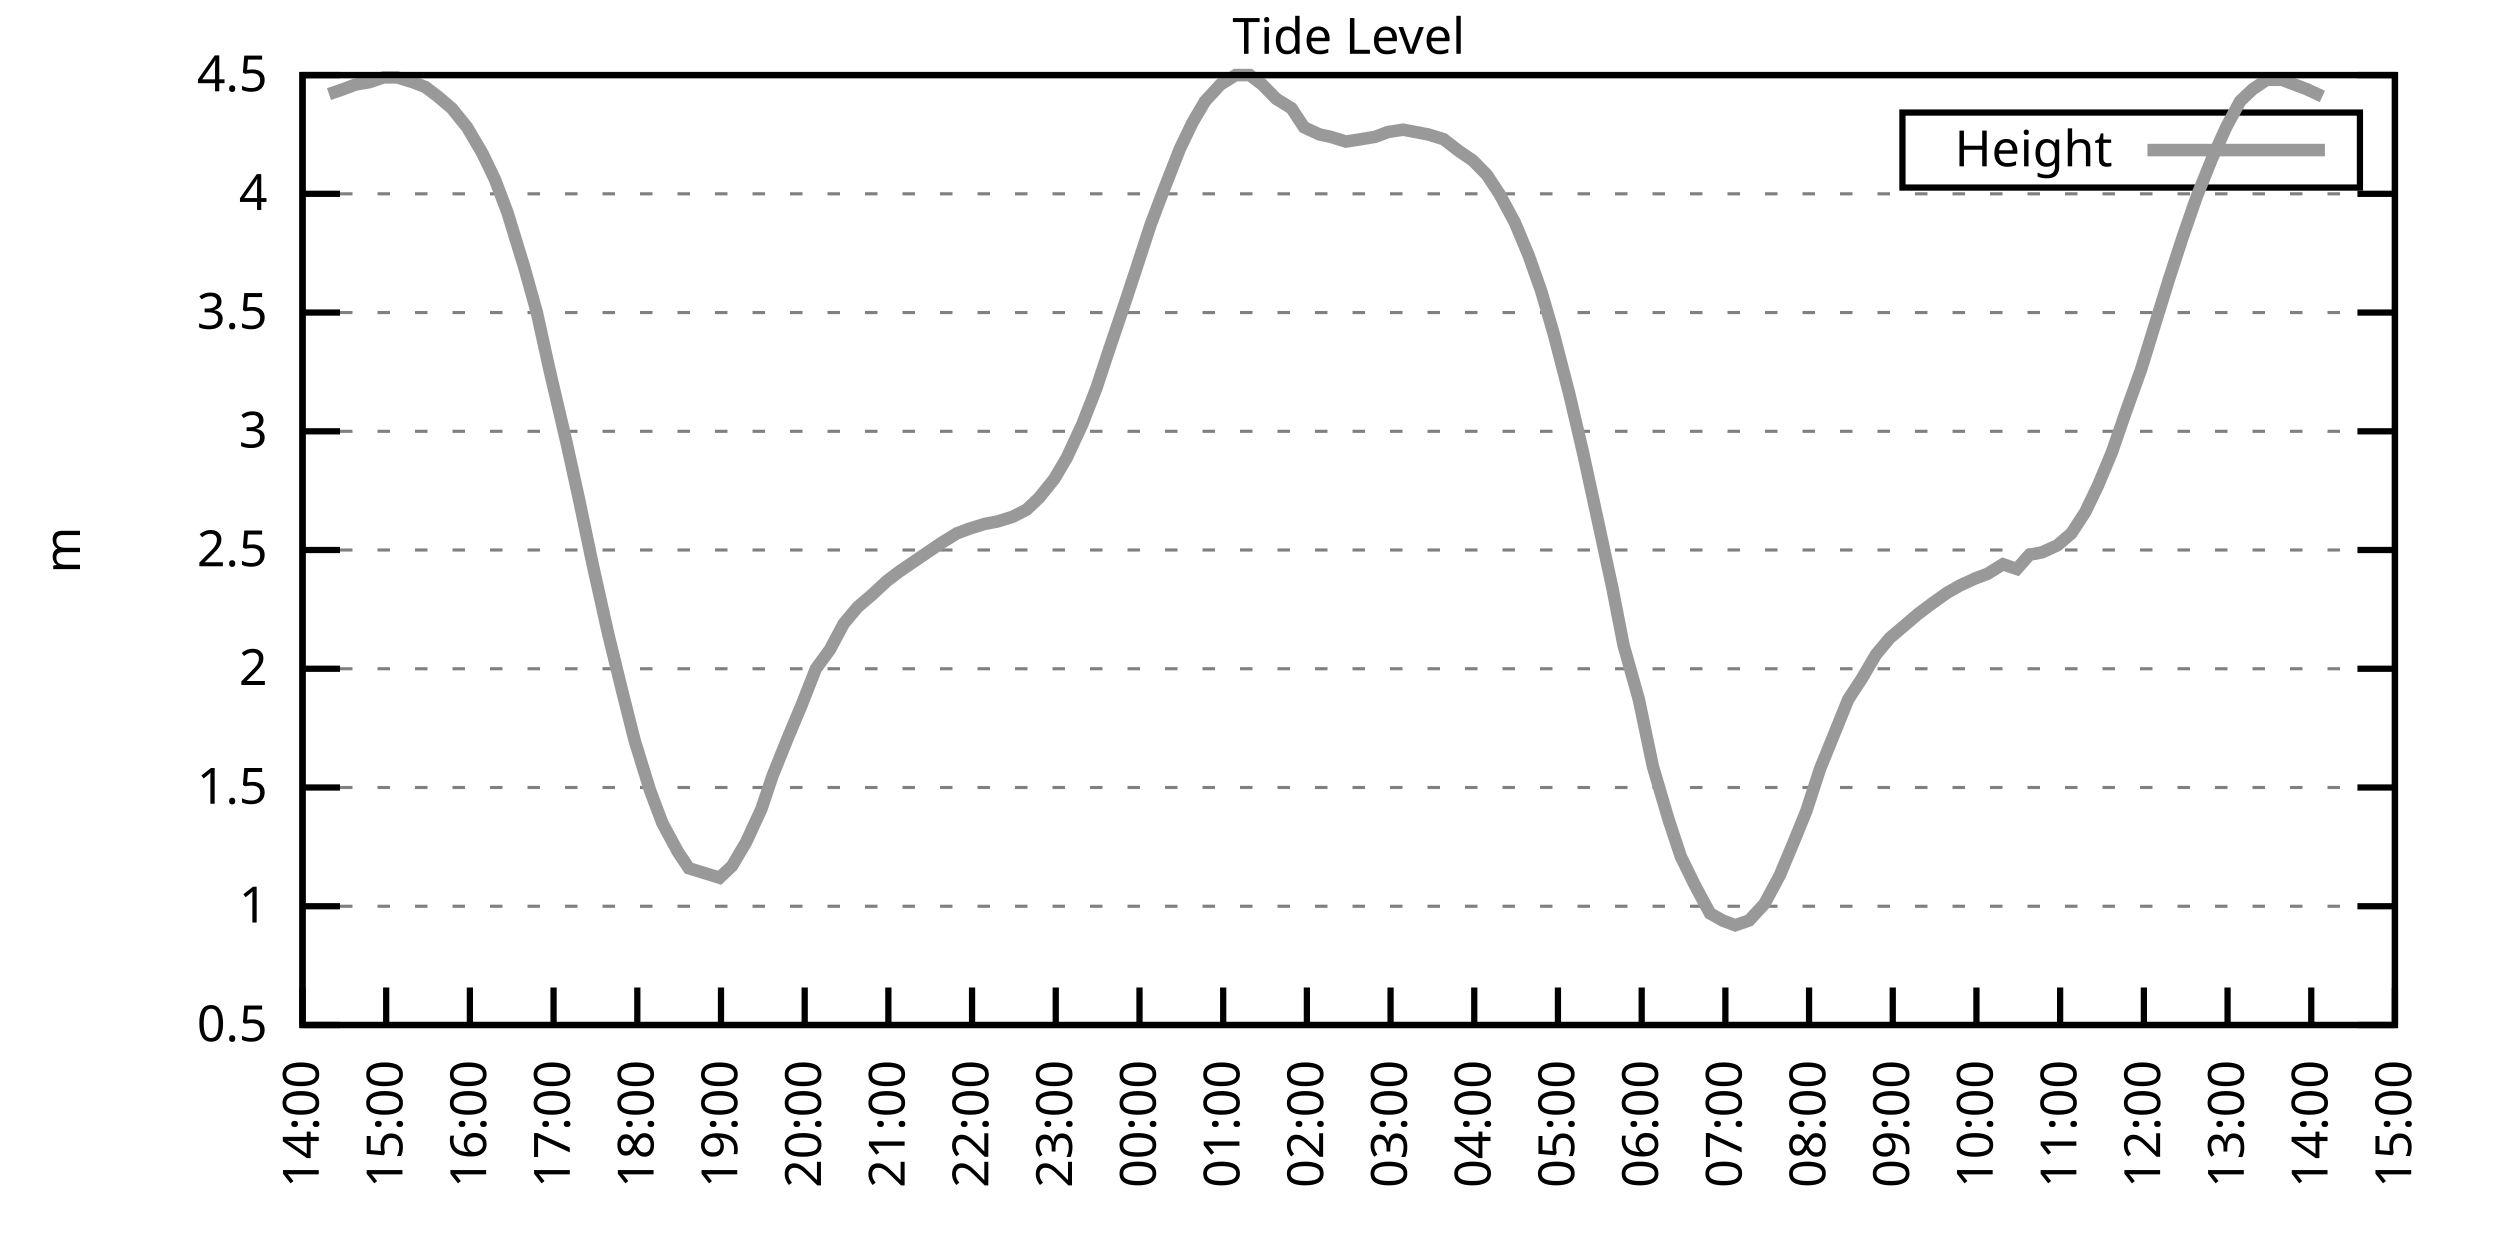
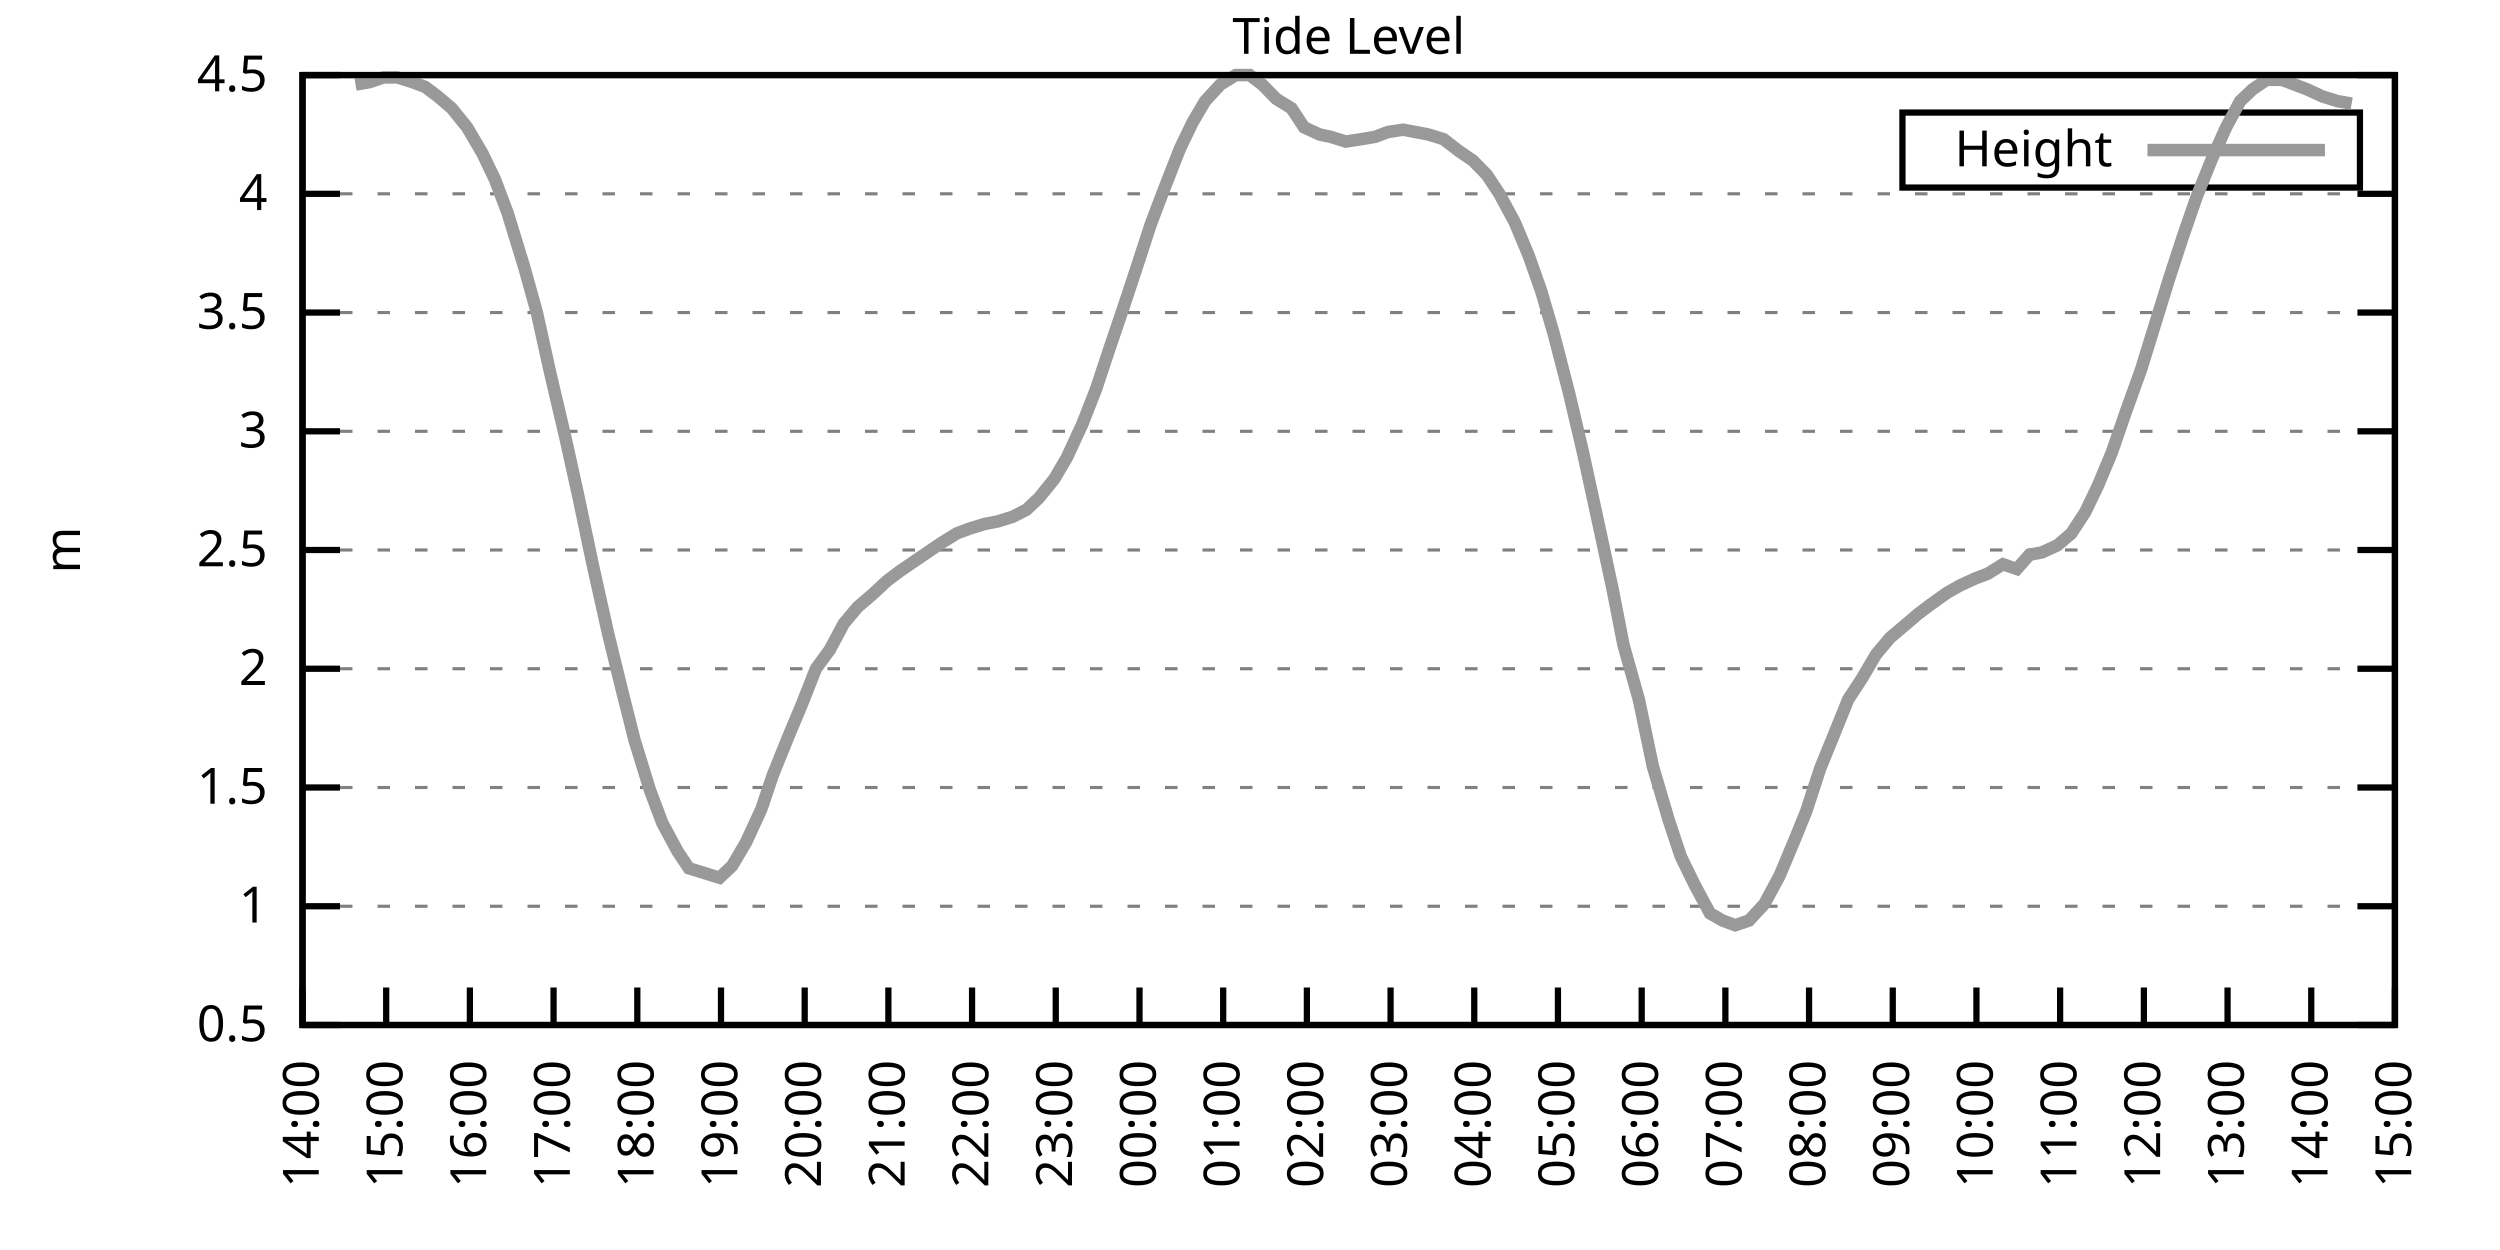
<svg xmlns="http://www.w3.org/2000/svg" xmlns:xlink="http://www.w3.org/1999/xlink" width="400" height="200" viewBox="0 0 400 200">
  <g id="gnuplot_canvas">
    <rect x="0" y="0" width="400" height="200" fill="none" />
    <defs>
      <circle id="gpDot" r="0.5" stroke-width="0.5" stroke="currentColor" />
      <path id="gpPt0" stroke-width="0.333" stroke="currentColor" d="M-1,0 h2 M0,-1 v2" />
      <path id="gpPt1" stroke-width="0.333" stroke="currentColor" d="M-1,-1 L1,1 M1,-1 L-1,1" />
      <path id="gpPt2" stroke-width="0.333" stroke="currentColor" d="M-1,0 L1,0 M0,-1 L0,1 M-1,-1 L1,1 M-1,1 L1,-1" />
      <rect id="gpPt3" stroke-width="0.333" stroke="currentColor" x="-1" y="-1" width="2" height="2" />
      <rect id="gpPt4" stroke-width="0.333" stroke="currentColor" fill="currentColor" x="-1" y="-1" width="2" height="2" />
      <circle id="gpPt5" stroke-width="0.333" stroke="currentColor" cx="0" cy="0" r="1" />
      <use xlink:href="#gpPt5" id="gpPt6" fill="currentColor" stroke="none" />
      <path id="gpPt7" stroke-width="0.333" stroke="currentColor" d="M0,-1.33 L-1.33,0.67 L1.33,0.67 z" />
      <use xlink:href="#gpPt7" id="gpPt8" fill="currentColor" stroke="none" />
      <use xlink:href="#gpPt7" id="gpPt9" stroke="currentColor" transform="rotate(180)" />
      <use xlink:href="#gpPt9" id="gpPt10" fill="currentColor" stroke="none" />
      <use xlink:href="#gpPt3" id="gpPt11" stroke="currentColor" transform="rotate(45)" />
      <use xlink:href="#gpPt11" id="gpPt12" fill="currentColor" stroke="none" />
      <path id="gpPt13" stroke-width="0.333" stroke="currentColor" d="M0,1.330 L1.265,0.411 L0.782,-1.067 L-0.782,-1.076 L-1.265,0.411 z" />
      <use xlink:href="#gpPt13" id="gpPt14" fill="currentColor" stroke="none" />
      <filter id="textbox" filterUnits="objectBoundingBox" x="0" y="0" height="1" width="1">
        <feFlood flood-color="white" flood-opacity="1" result="bgnd" />
        <feComposite in="SourceGraphic" in2="bgnd" operator="atop" />
      </filter>
      <filter id="greybox" filterUnits="objectBoundingBox" x="0" y="0" height="1" width="1">
        <feFlood flood-color="lightgrey" flood-opacity="1" result="grey" />
        <feComposite in="SourceGraphic" in2="grey" operator="atop" />
      </filter>
    </defs>
    <g fill="none" color="white" stroke="currentColor" stroke-width="1.00" stroke-linecap="butt" stroke-linejoin="miter">
</g>
    <g fill="none" color="black" stroke="currentColor" stroke-width="1.00" stroke-linecap="butt" stroke-linejoin="miter">
      <g stroke="none" shape-rendering="crispEdges">
        <polygon fill="rgb(255, 255, 255)" points="48.40,164.00 383.18,164.00 383.18,12.02 48.40,12.02 " />
      </g>
    </g>
    <g fill="none" color="black" stroke="currentColor" stroke-width="1.00" stroke-linecap="butt" stroke-linejoin="miter">
</g>
    <g fill="none" color="black" stroke="black" stroke-width="0.50" stroke-linecap="butt" stroke-linejoin="miter">
</g>
    <g fill="none" color="gray" stroke="currentColor" stroke-width="0.50" stroke-linecap="butt" stroke-linejoin="miter">
      <path stroke="gray" stroke-dasharray="2,4" class="gridline" d="M48.40,164.00 L383.19,164.00  " />
    </g>
    <g fill="none" color="gray" stroke="gray" stroke-width="1.00" stroke-linecap="butt" stroke-linejoin="miter">
</g>
    <g fill="none" color="black" stroke="currentColor" stroke-width="1.00" stroke-linecap="butt" stroke-linejoin="miter">
      <path stroke="black" d="M48.40,164.00 L54.40,164.00 M383.19,164.00 L377.19,164.00  " />
      <g transform="translate(42.80,166.60)" stroke="none" fill="black" font-family="Sans" font-size="8.00" text-anchor="end">
        <text>
          <tspan font-family="Sans"> 0.5</tspan>
        </text>
      </g>
    </g>
    <g fill="none" color="black" stroke="currentColor" stroke-width="1.00" stroke-linecap="butt" stroke-linejoin="miter">
</g>
    <g fill="none" color="black" stroke="black" stroke-width="0.50" stroke-linecap="butt" stroke-linejoin="miter">
</g>
    <g fill="none" color="gray" stroke="currentColor" stroke-width="0.50" stroke-linecap="butt" stroke-linejoin="miter">
      <path stroke="gray" stroke-dasharray="2,4" class="gridline" d="M48.40,145.00 L383.19,145.00  " />
    </g>
    <g fill="none" color="gray" stroke="gray" stroke-width="1.00" stroke-linecap="butt" stroke-linejoin="miter">
</g>
    <g fill="none" color="black" stroke="currentColor" stroke-width="1.00" stroke-linecap="butt" stroke-linejoin="miter">
      <path stroke="black" d="M48.40,145.00 L54.40,145.00 M383.19,145.00 L377.19,145.00  " />
      <g transform="translate(42.80,147.60)" stroke="none" fill="black" font-family="Sans" font-size="8.00" text-anchor="end">
        <text>
          <tspan font-family="Sans"> 1</tspan>
        </text>
      </g>
    </g>
    <g fill="none" color="black" stroke="currentColor" stroke-width="1.00" stroke-linecap="butt" stroke-linejoin="miter">
</g>
    <g fill="none" color="black" stroke="black" stroke-width="0.50" stroke-linecap="butt" stroke-linejoin="miter">
</g>
    <g fill="none" color="gray" stroke="currentColor" stroke-width="0.50" stroke-linecap="butt" stroke-linejoin="miter">
      <path stroke="gray" stroke-dasharray="2,4" class="gridline" d="M48.40,126.00 L383.19,126.00  " />
    </g>
    <g fill="none" color="gray" stroke="gray" stroke-width="1.00" stroke-linecap="butt" stroke-linejoin="miter">
</g>
    <g fill="none" color="black" stroke="currentColor" stroke-width="1.00" stroke-linecap="butt" stroke-linejoin="miter">
      <path stroke="black" d="M48.40,126.00 L54.40,126.00 M383.19,126.00 L377.19,126.00  " />
      <g transform="translate(42.80,128.60)" stroke="none" fill="black" font-family="Sans" font-size="8.00" text-anchor="end">
        <text>
          <tspan font-family="Sans"> 1.5</tspan>
        </text>
      </g>
    </g>
    <g fill="none" color="black" stroke="currentColor" stroke-width="1.00" stroke-linecap="butt" stroke-linejoin="miter">
</g>
    <g fill="none" color="black" stroke="black" stroke-width="0.50" stroke-linecap="butt" stroke-linejoin="miter">
</g>
    <g fill="none" color="gray" stroke="currentColor" stroke-width="0.50" stroke-linecap="butt" stroke-linejoin="miter">
      <path stroke="gray" stroke-dasharray="2,4" class="gridline" d="M48.40,107.00 L383.19,107.00  " />
    </g>
    <g fill="none" color="gray" stroke="gray" stroke-width="1.00" stroke-linecap="butt" stroke-linejoin="miter">
</g>
    <g fill="none" color="black" stroke="currentColor" stroke-width="1.00" stroke-linecap="butt" stroke-linejoin="miter">
      <path stroke="black" d="M48.40,107.00 L54.40,107.00 M383.19,107.00 L377.19,107.00  " />
      <g transform="translate(42.80,109.60)" stroke="none" fill="black" font-family="Sans" font-size="8.00" text-anchor="end">
        <text>
          <tspan font-family="Sans"> 2</tspan>
        </text>
      </g>
    </g>
    <g fill="none" color="black" stroke="currentColor" stroke-width="1.00" stroke-linecap="butt" stroke-linejoin="miter">
</g>
    <g fill="none" color="black" stroke="black" stroke-width="0.50" stroke-linecap="butt" stroke-linejoin="miter">
</g>
    <g fill="none" color="gray" stroke="currentColor" stroke-width="0.50" stroke-linecap="butt" stroke-linejoin="miter">
      <path stroke="gray" stroke-dasharray="2,4" class="gridline" d="M48.40,88.00 L383.19,88.00  " />
    </g>
    <g fill="none" color="gray" stroke="gray" stroke-width="1.00" stroke-linecap="butt" stroke-linejoin="miter">
</g>
    <g fill="none" color="black" stroke="currentColor" stroke-width="1.00" stroke-linecap="butt" stroke-linejoin="miter">
      <path stroke="black" d="M48.40,88.00 L54.40,88.00 M383.19,88.00 L377.19,88.00  " />
      <g transform="translate(42.80,90.60)" stroke="none" fill="black" font-family="Sans" font-size="8.00" text-anchor="end">
        <text>
          <tspan font-family="Sans"> 2.5</tspan>
        </text>
      </g>
    </g>
    <g fill="none" color="black" stroke="currentColor" stroke-width="1.00" stroke-linecap="butt" stroke-linejoin="miter">
</g>
    <g fill="none" color="black" stroke="black" stroke-width="0.50" stroke-linecap="butt" stroke-linejoin="miter">
</g>
    <g fill="none" color="gray" stroke="currentColor" stroke-width="0.50" stroke-linecap="butt" stroke-linejoin="miter">
      <path stroke="gray" stroke-dasharray="2,4" class="gridline" d="M48.40,69.01 L383.19,69.01  " />
    </g>
    <g fill="none" color="gray" stroke="gray" stroke-width="1.00" stroke-linecap="butt" stroke-linejoin="miter">
</g>
    <g fill="none" color="black" stroke="currentColor" stroke-width="1.00" stroke-linecap="butt" stroke-linejoin="miter">
      <path stroke="black" d="M48.40,69.01 L54.40,69.01 M383.19,69.01 L377.19,69.01  " />
      <g transform="translate(42.80,71.61)" stroke="none" fill="black" font-family="Sans" font-size="8.00" text-anchor="end">
        <text>
          <tspan font-family="Sans"> 3</tspan>
        </text>
      </g>
    </g>
    <g fill="none" color="black" stroke="currentColor" stroke-width="1.00" stroke-linecap="butt" stroke-linejoin="miter">
</g>
    <g fill="none" color="black" stroke="black" stroke-width="0.50" stroke-linecap="butt" stroke-linejoin="miter">
</g>
    <g fill="none" color="gray" stroke="currentColor" stroke-width="0.50" stroke-linecap="butt" stroke-linejoin="miter">
      <path stroke="gray" stroke-dasharray="2,4" class="gridline" d="M48.40,50.01 L383.19,50.01  " />
    </g>
    <g fill="none" color="gray" stroke="gray" stroke-width="1.00" stroke-linecap="butt" stroke-linejoin="miter">
</g>
    <g fill="none" color="black" stroke="currentColor" stroke-width="1.00" stroke-linecap="butt" stroke-linejoin="miter">
      <path stroke="black" d="M48.40,50.01 L54.40,50.01 M383.19,50.01 L377.19,50.01  " />
      <g transform="translate(42.80,52.61)" stroke="none" fill="black" font-family="Sans" font-size="8.00" text-anchor="end">
        <text>
          <tspan font-family="Sans"> 3.5</tspan>
        </text>
      </g>
    </g>
    <g fill="none" color="black" stroke="currentColor" stroke-width="1.00" stroke-linecap="butt" stroke-linejoin="miter">
</g>
    <g fill="none" color="black" stroke="black" stroke-width="0.50" stroke-linecap="butt" stroke-linejoin="miter">
</g>
    <g fill="none" color="gray" stroke="currentColor" stroke-width="0.50" stroke-linecap="butt" stroke-linejoin="miter">
      <path stroke="gray" stroke-dasharray="2,4" class="gridline" d="M48.40,31.01 L383.19,31.01  " />
    </g>
    <g fill="none" color="gray" stroke="gray" stroke-width="1.00" stroke-linecap="butt" stroke-linejoin="miter">
</g>
    <g fill="none" color="black" stroke="currentColor" stroke-width="1.00" stroke-linecap="butt" stroke-linejoin="miter">
      <path stroke="black" d="M48.40,31.01 L54.40,31.01 M383.19,31.01 L377.19,31.01  " />
      <g transform="translate(42.80,33.61)" stroke="none" fill="black" font-family="Sans" font-size="8.00" text-anchor="end">
        <text>
          <tspan font-family="Sans"> 4</tspan>
        </text>
      </g>
    </g>
    <g fill="none" color="black" stroke="currentColor" stroke-width="1.00" stroke-linecap="butt" stroke-linejoin="miter">
</g>
    <g fill="none" color="black" stroke="black" stroke-width="0.50" stroke-linecap="butt" stroke-linejoin="miter">
</g>
    <g fill="none" color="gray" stroke="currentColor" stroke-width="0.50" stroke-linecap="butt" stroke-linejoin="miter">
      <path stroke="gray" stroke-dasharray="2,4" class="gridline" d="M48.40,12.01 L383.19,12.01  " />
    </g>
    <g fill="none" color="gray" stroke="gray" stroke-width="1.00" stroke-linecap="butt" stroke-linejoin="miter">
</g>
    <g fill="none" color="black" stroke="currentColor" stroke-width="1.00" stroke-linecap="butt" stroke-linejoin="miter">
      <path stroke="black" d="M48.40,12.01 L54.40,12.01 M383.19,12.01 L377.19,12.01  " />
      <g transform="translate(42.80,14.61)" stroke="none" fill="black" font-family="Sans" font-size="8.00" text-anchor="end">
        <text>
          <tspan font-family="Sans"> 4.5</tspan>
        </text>
      </g>
    </g>
    <g fill="none" color="black" stroke="currentColor" stroke-width="1.00" stroke-linecap="butt" stroke-linejoin="miter">
      <path stroke="black" d="M48.40,164.00 L48.40,158.00  " />
      <g transform="translate(51.00,169.60) rotate(270.00)" stroke="none" fill="black" font-family="Sans" font-size="8.00" text-anchor="end">
        <text>
          <tspan font-family="Sans">14:00</tspan>
        </text>
      </g>
    </g>
    <g fill="none" color="black" stroke="currentColor" stroke-width="1.00" stroke-linecap="butt" stroke-linejoin="miter">
      <path stroke="black" d="M61.79,164.00 L61.79,158.00  " />
      <g transform="translate(64.39,169.60) rotate(270.00)" stroke="none" fill="black" font-family="Sans" font-size="8.00" text-anchor="end">
        <text>
          <tspan font-family="Sans">15:00</tspan>
        </text>
      </g>
    </g>
    <g fill="none" color="black" stroke="currentColor" stroke-width="1.00" stroke-linecap="butt" stroke-linejoin="miter">
      <path stroke="black" d="M75.18,164.00 L75.18,158.00  " />
      <g transform="translate(77.78,169.60) rotate(270.00)" stroke="none" fill="black" font-family="Sans" font-size="8.00" text-anchor="end">
        <text>
          <tspan font-family="Sans">16:00</tspan>
        </text>
      </g>
    </g>
    <g fill="none" color="black" stroke="currentColor" stroke-width="1.00" stroke-linecap="butt" stroke-linejoin="miter">
      <path stroke="black" d="M88.57,164.00 L88.57,158.00  " />
      <g transform="translate(91.17,169.60) rotate(270.00)" stroke="none" fill="black" font-family="Sans" font-size="8.00" text-anchor="end">
        <text>
          <tspan font-family="Sans">17:00</tspan>
        </text>
      </g>
    </g>
    <g fill="none" color="black" stroke="currentColor" stroke-width="1.00" stroke-linecap="butt" stroke-linejoin="miter">
      <path stroke="black" d="M101.97,164.00 L101.97,158.00  " />
      <g transform="translate(104.57,169.60) rotate(270.00)" stroke="none" fill="black" font-family="Sans" font-size="8.00" text-anchor="end">
        <text>
          <tspan font-family="Sans">18:00</tspan>
        </text>
      </g>
    </g>
    <g fill="none" color="black" stroke="currentColor" stroke-width="1.00" stroke-linecap="butt" stroke-linejoin="miter">
      <path stroke="black" d="M115.36,164.00 L115.36,158.00  " />
      <g transform="translate(117.96,169.60) rotate(270.00)" stroke="none" fill="black" font-family="Sans" font-size="8.00" text-anchor="end">
        <text>
          <tspan font-family="Sans">19:00</tspan>
        </text>
      </g>
    </g>
    <g fill="none" color="black" stroke="currentColor" stroke-width="1.00" stroke-linecap="butt" stroke-linejoin="miter">
      <path stroke="black" d="M128.75,164.00 L128.75,158.00  " />
      <g transform="translate(131.35,169.60) rotate(270.00)" stroke="none" fill="black" font-family="Sans" font-size="8.00" text-anchor="end">
        <text>
          <tspan font-family="Sans">20:00</tspan>
        </text>
      </g>
    </g>
    <g fill="none" color="black" stroke="currentColor" stroke-width="1.00" stroke-linecap="butt" stroke-linejoin="miter">
      <path stroke="black" d="M142.14,164.00 L142.14,158.00  " />
      <g transform="translate(144.74,169.60) rotate(270.00)" stroke="none" fill="black" font-family="Sans" font-size="8.00" text-anchor="end">
        <text>
          <tspan font-family="Sans">21:00</tspan>
        </text>
      </g>
    </g>
    <g fill="none" color="black" stroke="currentColor" stroke-width="1.00" stroke-linecap="butt" stroke-linejoin="miter">
      <path stroke="black" d="M155.53,164.00 L155.53,158.00  " />
      <g transform="translate(158.13,169.60) rotate(270.00)" stroke="none" fill="black" font-family="Sans" font-size="8.00" text-anchor="end">
        <text>
          <tspan font-family="Sans">22:00</tspan>
        </text>
      </g>
    </g>
    <g fill="none" color="black" stroke="currentColor" stroke-width="1.00" stroke-linecap="butt" stroke-linejoin="miter">
      <path stroke="black" d="M168.92,164.00 L168.92,158.00  " />
      <g transform="translate(171.52,169.60) rotate(270.00)" stroke="none" fill="black" font-family="Sans" font-size="8.00" text-anchor="end">
        <text>
          <tspan font-family="Sans">23:00</tspan>
        </text>
      </g>
    </g>
    <g fill="none" color="black" stroke="currentColor" stroke-width="1.00" stroke-linecap="butt" stroke-linejoin="miter">
      <path stroke="black" d="M182.32,164.00 L182.32,158.00  " />
      <g transform="translate(184.92,169.60) rotate(270.00)" stroke="none" fill="black" font-family="Sans" font-size="8.00" text-anchor="end">
        <text>
          <tspan font-family="Sans">00:00</tspan>
        </text>
      </g>
    </g>
    <g fill="none" color="black" stroke="currentColor" stroke-width="1.00" stroke-linecap="butt" stroke-linejoin="miter">
      <path stroke="black" d="M195.71,164.00 L195.71,158.00  " />
      <g transform="translate(198.31,169.60) rotate(270.00)" stroke="none" fill="black" font-family="Sans" font-size="8.00" text-anchor="end">
        <text>
          <tspan font-family="Sans">01:00</tspan>
        </text>
      </g>
    </g>
    <g fill="none" color="black" stroke="currentColor" stroke-width="1.00" stroke-linecap="butt" stroke-linejoin="miter">
      <path stroke="black" d="M209.10,164.00 L209.10,158.00  " />
      <g transform="translate(211.70,169.60) rotate(270.00)" stroke="none" fill="black" font-family="Sans" font-size="8.00" text-anchor="end">
        <text>
          <tspan font-family="Sans">02:00</tspan>
        </text>
      </g>
    </g>
    <g fill="none" color="black" stroke="currentColor" stroke-width="1.00" stroke-linecap="butt" stroke-linejoin="miter">
      <path stroke="black" d="M222.49,164.00 L222.49,158.00  " />
      <g transform="translate(225.09,169.60) rotate(270.00)" stroke="none" fill="black" font-family="Sans" font-size="8.00" text-anchor="end">
        <text>
          <tspan font-family="Sans">03:00</tspan>
        </text>
      </g>
    </g>
    <g fill="none" color="black" stroke="currentColor" stroke-width="1.00" stroke-linecap="butt" stroke-linejoin="miter">
      <path stroke="black" d="M235.88,164.00 L235.88,158.00  " />
      <g transform="translate(238.48,169.60) rotate(270.00)" stroke="none" fill="black" font-family="Sans" font-size="8.00" text-anchor="end">
        <text>
          <tspan font-family="Sans">04:00</tspan>
        </text>
      </g>
    </g>
    <g fill="none" color="black" stroke="currentColor" stroke-width="1.00" stroke-linecap="butt" stroke-linejoin="miter">
      <path stroke="black" d="M249.27,164.00 L249.27,158.00  " />
      <g transform="translate(251.87,169.60) rotate(270.00)" stroke="none" fill="black" font-family="Sans" font-size="8.00" text-anchor="end">
        <text>
          <tspan font-family="Sans">05:00</tspan>
        </text>
      </g>
    </g>
    <g fill="none" color="black" stroke="currentColor" stroke-width="1.00" stroke-linecap="butt" stroke-linejoin="miter">
      <path stroke="black" d="M262.67,164.00 L262.67,158.00  " />
      <g transform="translate(265.27,169.60) rotate(270.00)" stroke="none" fill="black" font-family="Sans" font-size="8.00" text-anchor="end">
        <text>
          <tspan font-family="Sans">06:00</tspan>
        </text>
      </g>
    </g>
    <g fill="none" color="black" stroke="currentColor" stroke-width="1.00" stroke-linecap="butt" stroke-linejoin="miter">
      <path stroke="black" d="M276.06,164.00 L276.06,158.00  " />
      <g transform="translate(278.66,169.60) rotate(270.00)" stroke="none" fill="black" font-family="Sans" font-size="8.00" text-anchor="end">
        <text>
          <tspan font-family="Sans">07:00</tspan>
        </text>
      </g>
    </g>
    <g fill="none" color="black" stroke="currentColor" stroke-width="1.00" stroke-linecap="butt" stroke-linejoin="miter">
      <path stroke="black" d="M289.45,164.00 L289.45,158.00  " />
      <g transform="translate(292.05,169.60) rotate(270.00)" stroke="none" fill="black" font-family="Sans" font-size="8.00" text-anchor="end">
        <text>
          <tspan font-family="Sans">08:00</tspan>
        </text>
      </g>
    </g>
    <g fill="none" color="black" stroke="currentColor" stroke-width="1.00" stroke-linecap="butt" stroke-linejoin="miter">
      <path stroke="black" d="M302.84,164.00 L302.84,158.00  " />
      <g transform="translate(305.44,169.60) rotate(270.00)" stroke="none" fill="black" font-family="Sans" font-size="8.00" text-anchor="end">
        <text>
          <tspan font-family="Sans">09:00</tspan>
        </text>
      </g>
    </g>
    <g fill="none" color="black" stroke="currentColor" stroke-width="1.00" stroke-linecap="butt" stroke-linejoin="miter">
      <path stroke="black" d="M316.23,164.00 L316.23,158.00  " />
      <g transform="translate(318.83,169.60) rotate(270.00)" stroke="none" fill="black" font-family="Sans" font-size="8.00" text-anchor="end">
        <text>
          <tspan font-family="Sans">10:00</tspan>
        </text>
      </g>
    </g>
    <g fill="none" color="black" stroke="currentColor" stroke-width="1.00" stroke-linecap="butt" stroke-linejoin="miter">
      <path stroke="black" d="M329.62,164.00 L329.62,158.00  " />
      <g transform="translate(332.22,169.60) rotate(270.00)" stroke="none" fill="black" font-family="Sans" font-size="8.00" text-anchor="end">
        <text>
          <tspan font-family="Sans">11:00</tspan>
        </text>
      </g>
    </g>
    <g fill="none" color="black" stroke="currentColor" stroke-width="1.00" stroke-linecap="butt" stroke-linejoin="miter">
      <path stroke="black" d="M343.02,164.00 L343.02,158.00  " />
      <g transform="translate(345.62,169.60) rotate(270.00)" stroke="none" fill="black" font-family="Sans" font-size="8.00" text-anchor="end">
        <text>
          <tspan font-family="Sans">12:00</tspan>
        </text>
      </g>
    </g>
    <g fill="none" color="black" stroke="currentColor" stroke-width="1.00" stroke-linecap="butt" stroke-linejoin="miter">
      <path stroke="black" d="M356.41,164.00 L356.41,158.00  " />
      <g transform="translate(359.01,169.60) rotate(270.00)" stroke="none" fill="black" font-family="Sans" font-size="8.00" text-anchor="end">
        <text>
          <tspan font-family="Sans">13:00</tspan>
        </text>
      </g>
    </g>
    <g fill="none" color="black" stroke="currentColor" stroke-width="1.00" stroke-linecap="butt" stroke-linejoin="miter">
      <path stroke="black" d="M369.80,164.00 L369.80,158.00  " />
      <g transform="translate(372.40,169.60) rotate(270.00)" stroke="none" fill="black" font-family="Sans" font-size="8.00" text-anchor="end">
        <text>
          <tspan font-family="Sans">14:00</tspan>
        </text>
      </g>
    </g>
    <g fill="none" color="black" stroke="currentColor" stroke-width="1.00" stroke-linecap="butt" stroke-linejoin="miter">
      <path stroke="black" d="M383.19,164.00 L383.19,158.00  " />
      <g transform="translate(385.79,169.60) rotate(270.00)" stroke="none" fill="black" font-family="Sans" font-size="8.00" text-anchor="end">
        <text>
          <tspan font-family="Sans">15:00</tspan>
        </text>
      </g>
    </g>
    <g fill="none" color="black" stroke="currentColor" stroke-width="1.00" stroke-linecap="butt" stroke-linejoin="miter">
</g>
    <g fill="none" color="black" stroke="currentColor" stroke-width="1.00" stroke-linecap="butt" stroke-linejoin="miter">
      <path stroke="black" d="M48.40,12.01 L48.40,164.00 L383.19,164.00 L383.19,12.01 L48.40,12.01 Z  " />
    </g>
    <g fill="none" color="black" stroke="currentColor" stroke-width="1.00" stroke-linecap="butt" stroke-linejoin="miter">
</g>
    <g fill="none" color="black" stroke="currentColor" stroke-width="1.00" stroke-linecap="butt" stroke-linejoin="miter">
      <path stroke="black" d="M304.39,30.01 L304.39,18.01 L377.59,18.01 L377.59,30.01 L304.39,30.01 Z  " />
    </g>
    <g id="Tide_level_plot_1">
      <g fill="none" color="white" stroke="black" stroke-width="2.00" stroke-linecap="butt" stroke-linejoin="miter">
</g>
      <g fill="none" color="black" stroke="currentColor" stroke-width="2.00" stroke-linecap="butt" stroke-linejoin="miter">
        <g transform="translate(337.99,26.61)" stroke="none" fill="black" font-family="Sans" font-size="8.00" text-anchor="end">
          <text>
            <tspan font-family="Sans">Height</tspan>
          </text>
        </g>
      </g>
      <g fill="none" color="black" stroke="currentColor" stroke-width="2.00" stroke-linecap="butt" stroke-linejoin="miter">
-         <path stroke="rgb(153, 153, 153)" d="M343.59,24.01 L371.99,24.01 M52.64,15.05 L54.87,14.29 L56.88,13.53 L59.11,13.15 L61.35,12.39 L63.58,12.39   L66.03,13.15 L68.04,13.91 L70.05,15.43 L72.28,17.33 L74.74,20.37 L77.19,24.55 L79.20,28.73 L81.21,34.05   L83.89,42.79 L85.90,50.01 L87.91,59.13 L90.58,70.53 L92.59,79.65 L94.82,90.28 L97.28,101.30 L99.51,110.42   L101.52,118.40 L103.98,126.38 L105.98,131.70 L108.44,136.26 L110.22,138.92 L115.13,140.44 L117.14,138.54 L119.38,134.74   L121.83,129.42 L123.62,124.10 L126.07,118.02 L128.30,112.70 L130.54,107.00 L132.77,103.96 L135.00,99.78 L137.23,97.12   L139.46,95.22 L141.92,92.94 L143.93,91.42 L146.16,89.90 L148.39,88.38 L150.62,86.87 L153.08,85.35 L155.09,84.59   L157.54,83.83 L159.55,83.45 L162.01,82.69 L164.24,81.55 L166.25,79.65 L168.70,76.61 L170.71,73.19 L173.17,67.87   L175.40,62.17 L177.41,56.09 L179.86,48.87 L181.87,42.79 L184.10,35.95 L186.11,30.63 L188.79,23.79 L190.80,19.61   L192.81,16.19 L195.26,13.53 L197.72,12.01 L199.95,12.01 L201.96,13.53 L204.19,15.81 L206.64,17.33 L208.65,20.37   L211.11,21.51 L212.89,21.89 L215.35,22.65 L217.80,22.27 L220.04,21.89 L222.04,21.13 L224.50,20.75 L226.51,21.13   L228.52,21.51 L230.97,22.27 L233.43,24.17 L235.66,25.69 L237.89,27.97 L239.90,31.01 L242.36,35.57 L244.59,40.89   L246.60,46.59 L248.60,53.43 L251.06,62.93 L253.29,72.43 L255.52,82.69 L257.98,94.08 L259.76,103.20 L262.22,111.94   L264.45,122.58 L266.91,130.94 L268.92,137.02 L271.15,141.58 L273.60,146.14 L275.61,147.28 L277.62,148.04 L279.85,147.28   L282.31,144.62 L284.76,140.06 L286.99,134.74 L289.00,129.80 L291.23,122.96 L293.24,118.02 L295.70,111.94 L297.93,108.52   L300.16,104.72 L302.39,102.06 L304.63,100.16 L306.86,98.26 L308.87,96.74 L311.54,94.84 L313.55,93.70 L316.01,92.56   L318.02,91.80 L320.47,90.28 L322.70,91.04 L324.71,88.76 L326.72,88.38 L329.18,87.25 L331.41,85.35 L333.64,81.93   L335.65,77.75 L337.88,72.43 L340.11,65.97 L342.57,59.13 L344.80,51.91 L347.03,44.69 L349.26,37.85 L351.50,31.39   L353.95,25.31 L356.18,20.37 L358.42,16.19 L360.42,14.29 L362.66,12.77 L365.11,12.77 L367.12,13.53 L369.13,14.29   L371.58,15.43  " />
+         <path stroke="rgb(153, 153, 153)" d="M343.59,24.01 L371.99,24.01 M56.88,13.53 L59.11,13.15 L61.35,12.39 L63.58,12.39 L66.03,13.15 L68.04,13.91   L70.05,15.43 L72.28,17.33 L74.74,20.37 L77.19,24.55 L79.20,28.73 L81.21,34.05 L83.89,42.79 L85.90,50.01   L87.91,59.13 L90.58,70.53 L92.59,79.65 L94.82,90.28 L97.28,101.30 L99.51,110.42 L101.52,118.40 L103.98,126.38   L105.98,131.70 L108.44,136.26 L110.22,138.92 L115.13,140.44 L117.14,138.54 L119.38,134.74 L121.83,129.42 L123.62,124.10   L126.07,118.02 L128.30,112.70 L130.54,107.00 L132.77,103.96 L135.00,99.78 L137.23,97.12 L139.46,95.22 L141.92,92.94   L143.93,91.42 L146.16,89.90 L148.39,88.38 L150.62,86.87 L153.08,85.35 L155.09,84.59 L157.54,83.83 L159.55,83.45   L162.01,82.69 L164.24,81.55 L166.25,79.65 L168.70,76.61 L170.71,73.19 L173.17,67.87 L175.40,62.17 L177.41,56.09   L179.86,48.87 L181.87,42.79 L184.10,35.95 L186.11,30.63 L188.79,23.79 L190.80,19.61 L192.81,16.19 L195.26,13.53   L197.72,12.01 L199.95,12.01 L201.96,13.53 L204.19,15.81 L206.64,17.33 L208.65,20.37 L211.11,21.51 L212.89,21.89   L215.35,22.65 L217.80,22.27 L220.04,21.89 L222.04,21.13 L224.50,20.75 L226.51,21.13 L228.52,21.51 L230.97,22.27   L233.43,24.17 L235.66,25.69 L237.89,27.97 L239.90,31.01 L242.36,35.57 L244.59,40.89 L246.60,46.59 L248.60,53.43   L251.06,62.93 L253.29,72.43 L255.52,82.69 L257.98,94.08 L259.76,103.20 L262.22,111.94 L264.45,122.58 L266.91,130.94   L268.92,137.02 L271.15,141.58 L273.60,146.14 L275.61,147.28 L277.62,148.04 L279.85,147.28 L282.31,144.62 L284.76,140.06   L286.99,134.74 L289.00,129.80 L291.23,122.96 L293.24,118.02 L295.70,111.94 L297.93,108.52 L300.16,104.72 L302.39,102.06   L304.63,100.16 L306.86,98.26 L308.87,96.74 L311.54,94.84 L313.55,93.70 L316.01,92.56 L318.02,91.80 L320.47,90.28   L322.70,91.04 L324.71,88.76 L326.72,88.38 L329.18,87.25 L331.41,85.35 L333.64,81.93 L335.65,77.75 L337.88,72.43   L340.11,65.97 L342.57,59.13 L344.80,51.91 L347.03,44.69 L349.26,37.85 L351.50,31.39 L353.95,25.31 L356.18,20.37   L358.42,16.19 L360.42,14.29 L362.66,12.77 L365.11,12.77 L367.12,13.53 L369.13,14.29 L371.58,15.43 L374.04,16.19   L376.27,16.57  " />
      </g>
    </g>
    <g fill="none" color="black" stroke="currentColor" stroke-width="2.00" stroke-linecap="butt" stroke-linejoin="miter">
</g>
    <g fill="none" color="black" stroke="black" stroke-width="1.00" stroke-linecap="butt" stroke-linejoin="miter">
</g>
    <g fill="none" color="black" stroke="currentColor" stroke-width="1.00" stroke-linecap="butt" stroke-linejoin="miter">
      <path stroke="black" d="M48.40,12.01 L48.40,164.00 L383.19,164.00 L383.19,12.01 L48.40,12.01 Z  " />
      <g transform="translate(12.80,88.01) rotate(270.00)" stroke="none" fill="black" font-family="Sans" font-size="8.00" text-anchor="middle">
        <text>
          <tspan font-family="Sans">m</tspan>
        </text>
      </g>
    </g>
    <g fill="none" color="black" stroke="currentColor" stroke-width="1.00" stroke-linecap="butt" stroke-linejoin="miter">
</g>
    <g fill="none" color="black" stroke="currentColor" stroke-width="1.00" stroke-linecap="butt" stroke-linejoin="miter">
      <g transform="translate(215.79,8.61)" stroke="none" fill="black" font-family="Sans" font-size="8.00" text-anchor="middle">
        <text>
          <tspan font-family="Sans">Tide Level</tspan>
        </text>
      </g>
    </g>
    <g fill="none" color="black" stroke="currentColor" stroke-width="1.00" stroke-linecap="butt" stroke-linejoin="miter">
</g>
  </g>
</svg>
